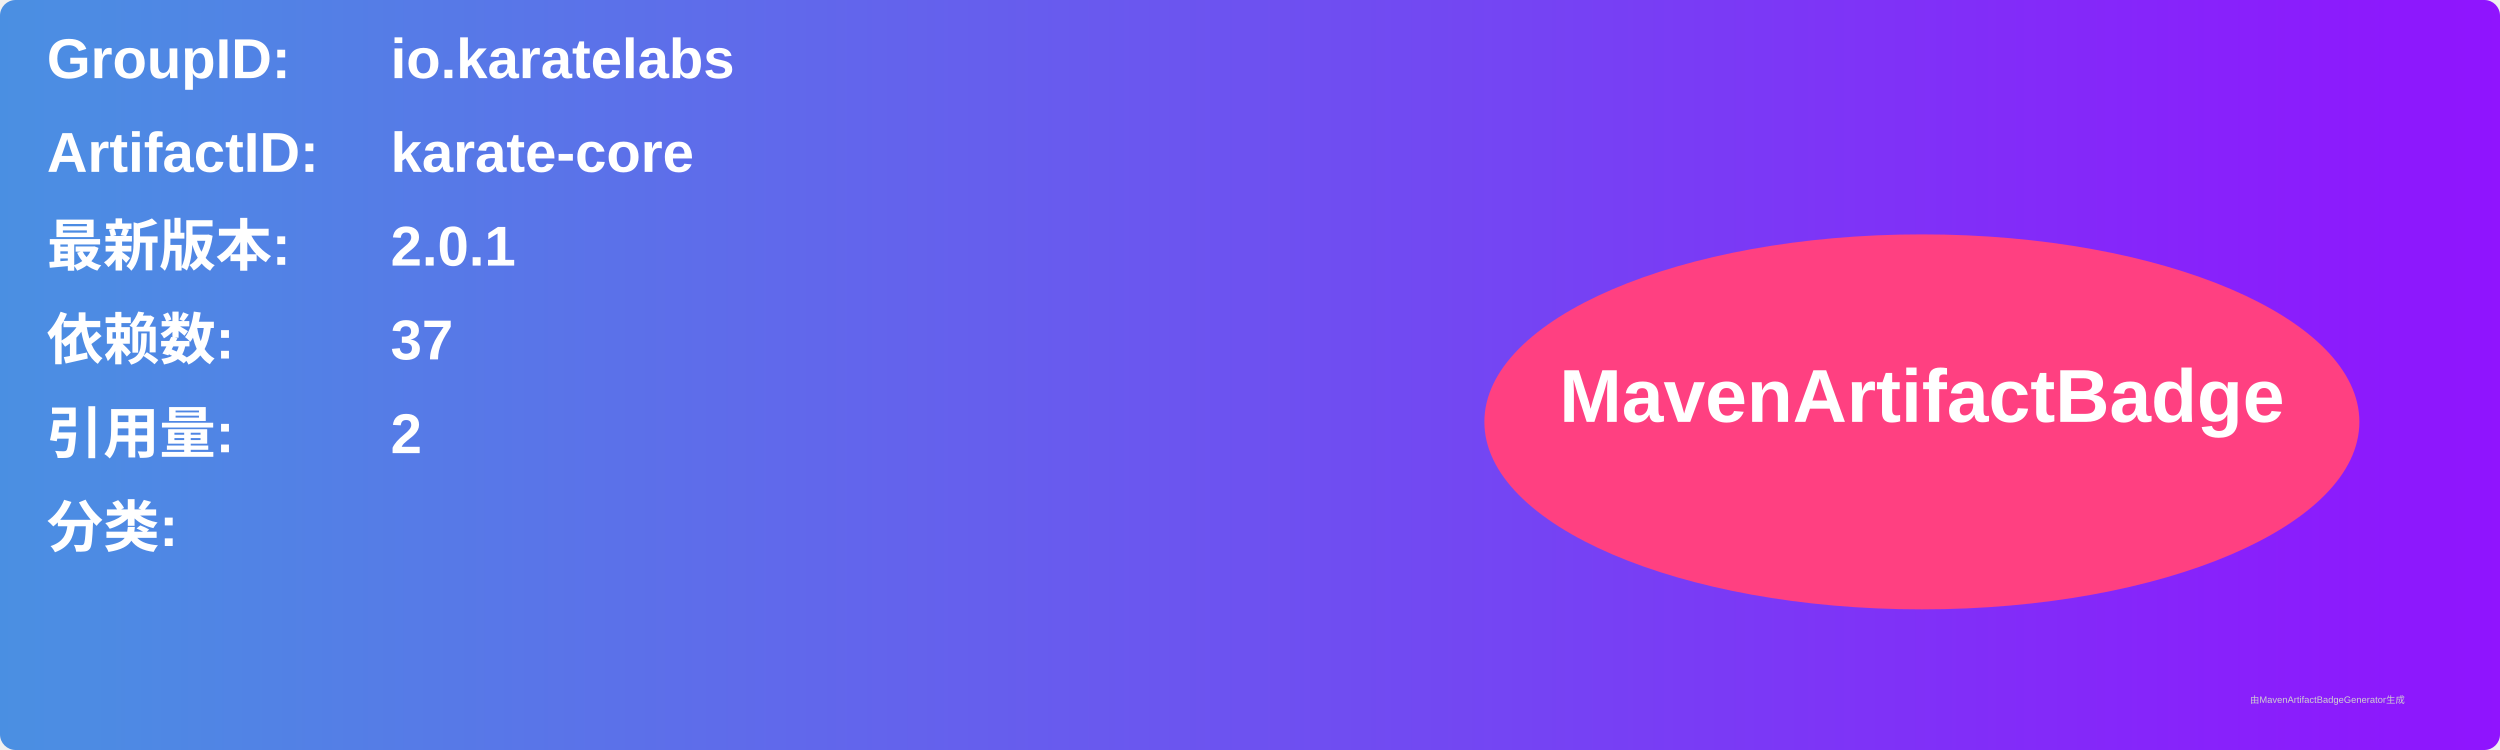
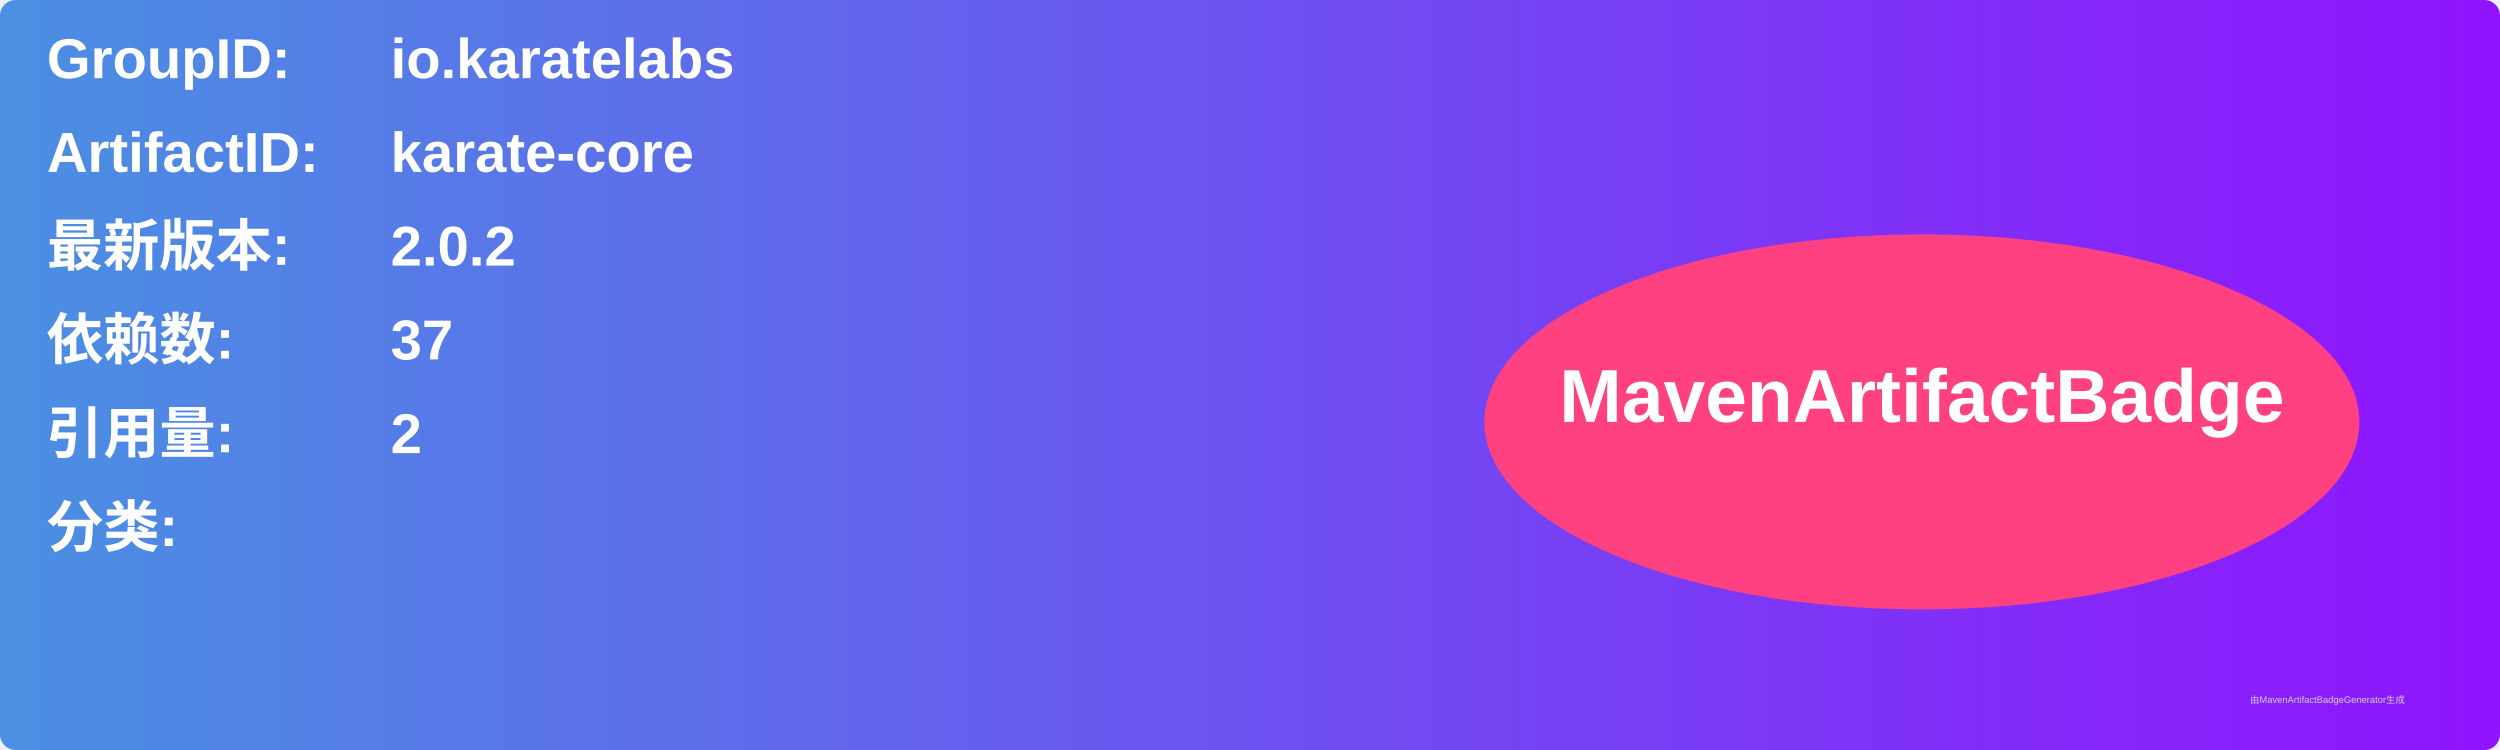
<svg xmlns="http://www.w3.org/2000/svg" width="800" height="240" viewBox="0 0 800 240">
  <linearGradient id="grad" x1="0%" y1="0%" x2="100%" y2="0%">
    <stop offset="0%" stop-color="#4a90e2" />
    <stop offset="100%" stop-color="#9013fe" />
  </linearGradient>
  <rect width="100%" height="100%" rx="5" ry="5" fill="url(#grad)" />
  <g transform="translate(15, 15)">
    <text x="0" y="10" font-family="Arial" font-size="18" fill="white" font-weight="bold" width="260">GroupID:</text>
    <text x="110" y="10" font-family="Arial" font-size="18" fill="white" font-weight="bold" width="460">io.karatelabs</text>
    <text x="0" y="40" font-family="Arial" font-size="18" fill="white" font-weight="bold" width="260">ArtifactID:</text>
    <text x="110" y="40" font-family="Arial" font-size="18" fill="white" font-weight="bold" width="460">karate-core</text>
    <text x="0" y="70" font-family="Arial" font-size="18" fill="white" font-weight="bold">最新版本:</text>
    <text x="110" y="70" font-family="Arial" font-size="18" fill="white" font-weight="bold">
-       <tspan font-weight="bold">2.0.1</tspan>
+       <tspan font-weight="bold">2.0.2</tspan>
    </text>
    <text x="0" y="100" font-family="Arial" font-size="18" fill="white" font-weight="bold">依赖数: </text>
    <text x="110" y="100" font-family="Arial" font-size="18" fill="white">
      <tspan font-weight="bold">37</tspan>
    </text>
    <text x="0" y="130" font-family="Arial" font-size="18" fill="white" font-weight="bold">引用量: </text>
    <text x="110" y="130" font-family="Arial" font-size="18" fill="white">
      <tspan font-weight="bold">2</tspan>
    </text>
    <text x="0" y="160" font-family="Arial" font-size="18" fill="white" font-weight="bold">分类:</text>
    <text x="10" y="190" font-family="Arial" font-size="10" fill="white">
      <tspan font-weight="bold" />
    </text>
    <ellipse cx="600" cy="120" rx="140" ry="60" fill="#ff4081" />
    <text x="600" y="120" text-anchor="middle" font-family="Arial" font-size="24" fill="white" font-weight="bold">MavenArtifactBadge</text>
  </g>
  <text x="720" y="225" font-family="Arial" font-size="3" fill="#d0d0d0">由MavenArtifactBadgeGenerator生成</text>
</svg>
